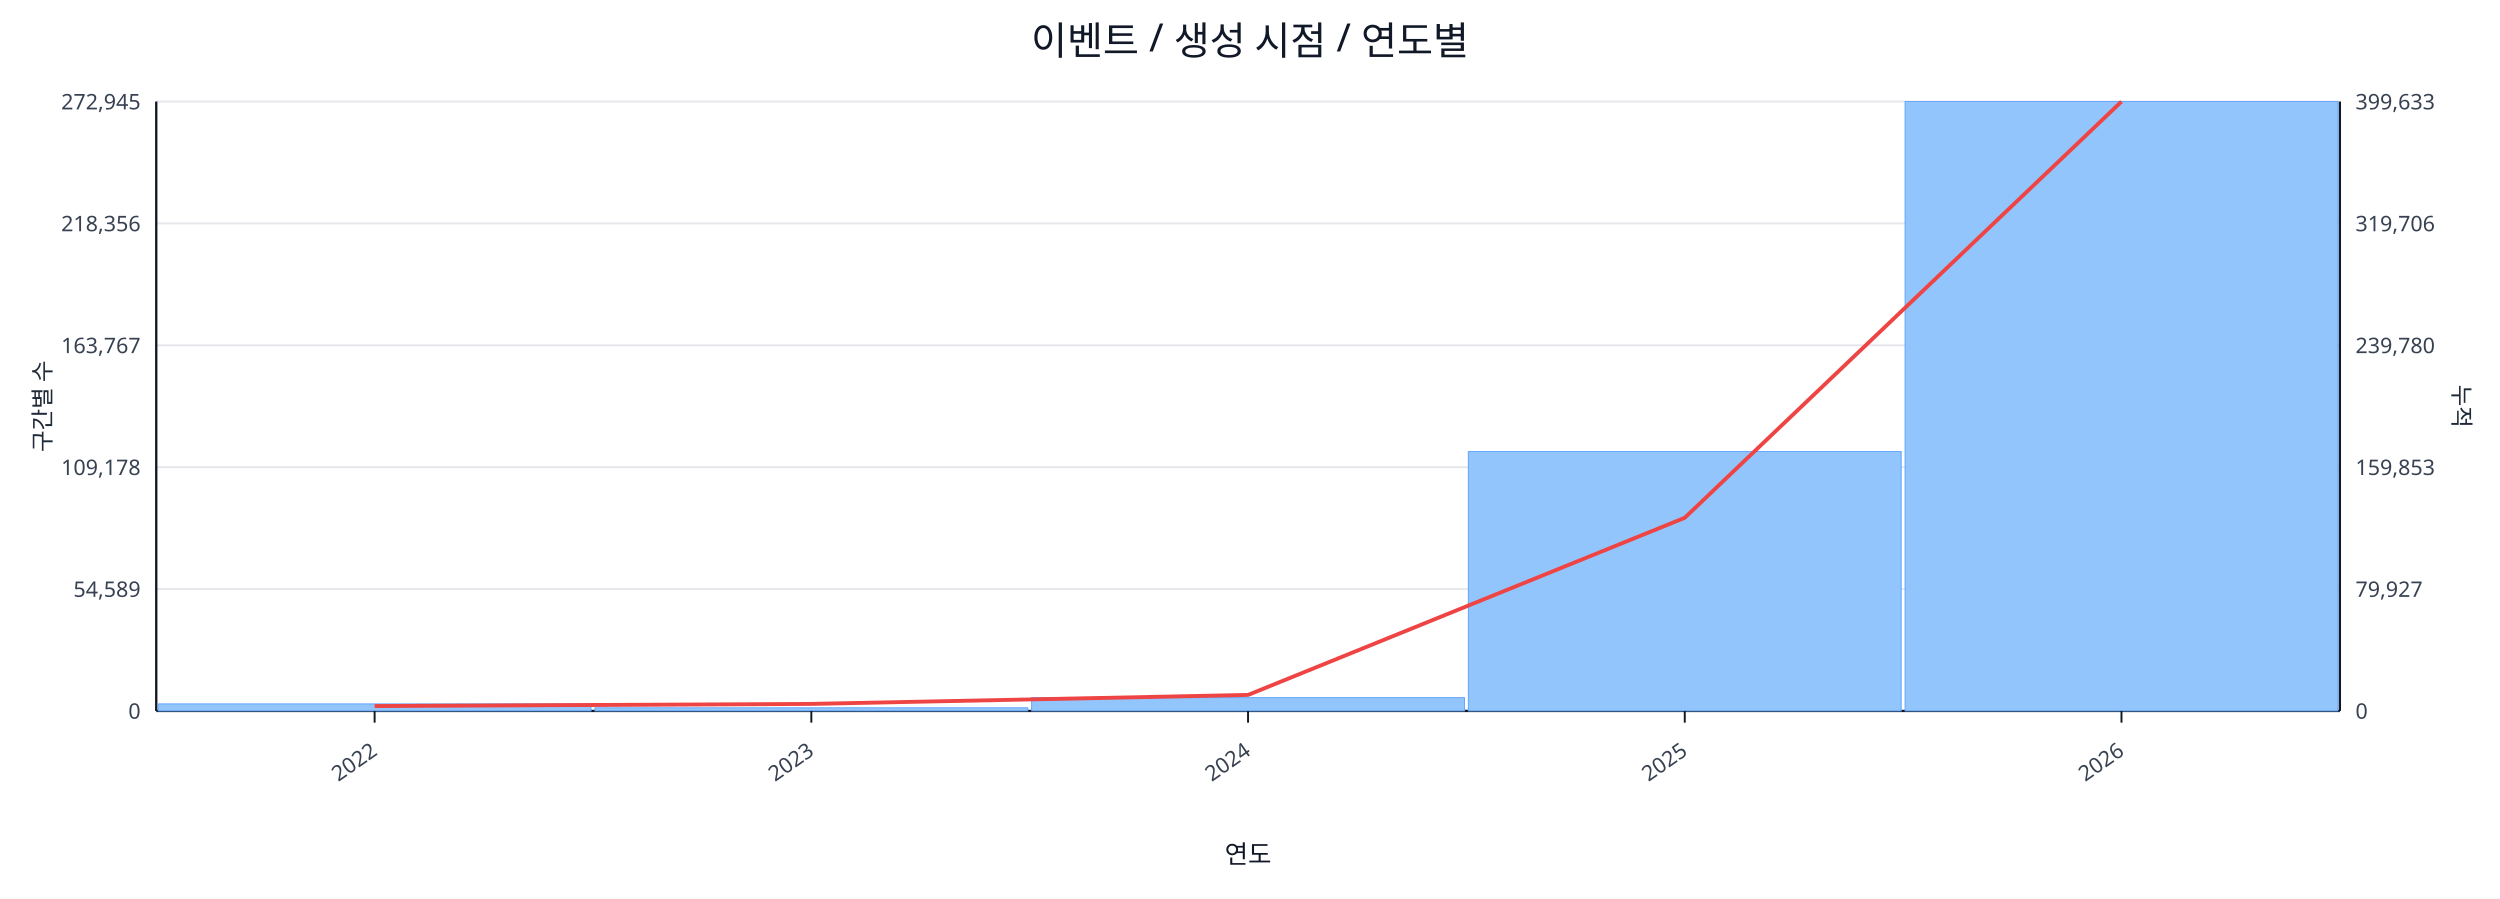
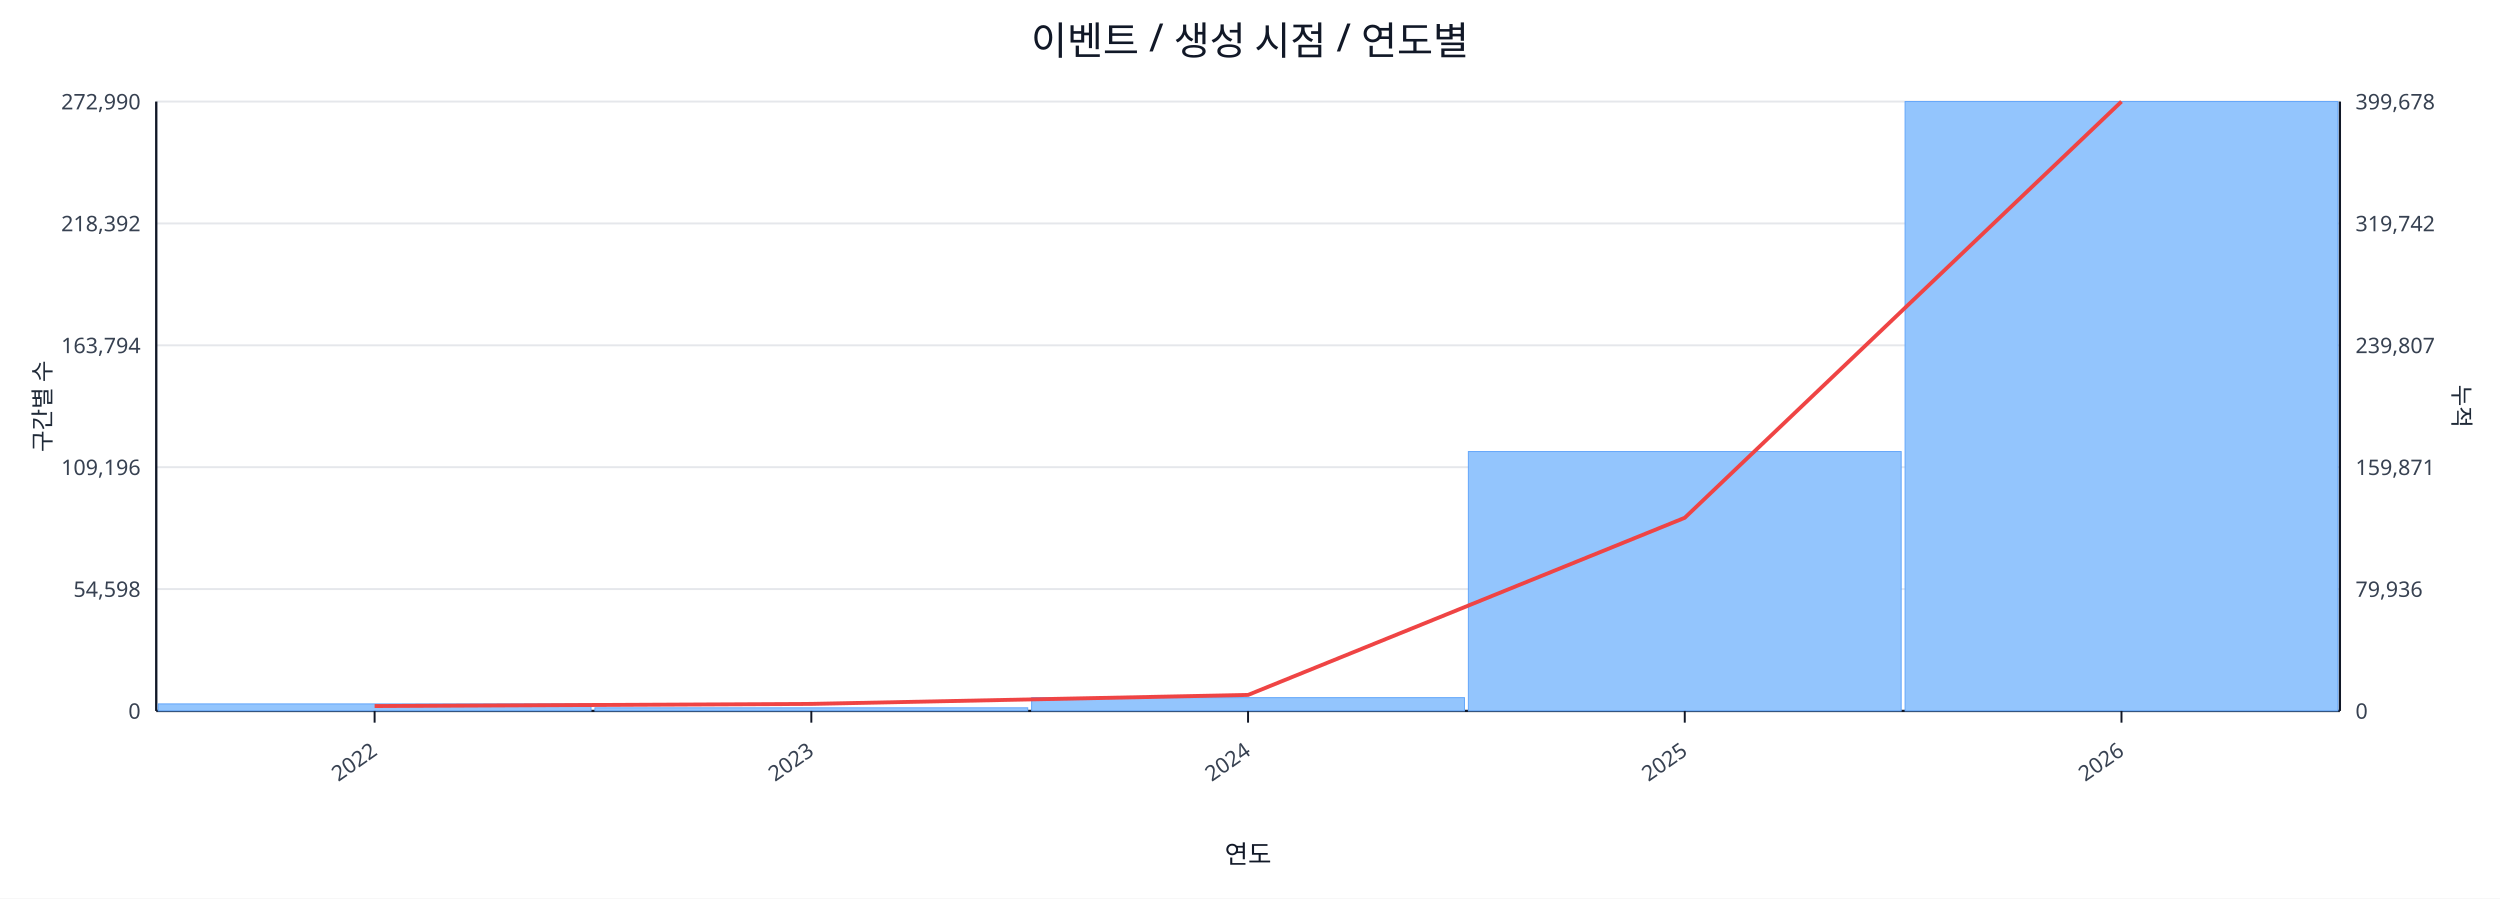
<svg xmlns="http://www.w3.org/2000/svg" width="1280" height="460" viewBox="0 0 1280 460">
  <rect x="0" y="0" width="100%" height="100%" fill="#ffffff" />
  <text x="640.0" y="28" font-size="20" text-anchor="middle" font-family="sans-serif" fill="#111827">이벤트 / 생성 시점 / 연도별</text>
  <line x1="80.0" y1="52.0" x2="1198.0" y2="52.0" stroke="#e5e7eb" stroke-width="1" />
-   <text x="72.0" y="56.0" font-size="11" text-anchor="end" font-family="sans-serif" fill="#374151">272,945</text>
-   <text x="1206.0" y="56.0" font-size="11" text-anchor="start" font-family="sans-serif" fill="#374151">399,633</text>
+   <text x="72.0" y="56.0" font-size="11" text-anchor="end" font-family="sans-serif" fill="#374151">272,990</text>
+   <text x="1206.0" y="56.0" font-size="11" text-anchor="start" font-family="sans-serif" fill="#374151">399,678</text>
  <line x1="80.0" y1="114.4" x2="1198.0" y2="114.4" stroke="#e5e7eb" stroke-width="1" />
-   <text x="72.0" y="118.4" font-size="11" text-anchor="end" font-family="sans-serif" fill="#374151">218,356</text>
-   <text x="1206.0" y="118.4" font-size="11" text-anchor="start" font-family="sans-serif" fill="#374151">319,706</text>
+   <text x="72.0" y="118.4" font-size="11" text-anchor="end" font-family="sans-serif" fill="#374151">218,392</text>
+   <text x="1206.0" y="118.4" font-size="11" text-anchor="start" font-family="sans-serif" fill="#374151">319,742</text>
  <line x1="80.0" y1="176.8" x2="1198.0" y2="176.8" stroke="#e5e7eb" stroke-width="1" />
-   <text x="72.0" y="180.8" font-size="11" text-anchor="end" font-family="sans-serif" fill="#374151">163,767</text>
-   <text x="1206.0" y="180.8" font-size="11" text-anchor="start" font-family="sans-serif" fill="#374151">239,780</text>
+   <text x="72.0" y="180.8" font-size="11" text-anchor="end" font-family="sans-serif" fill="#374151">163,794</text>
+   <text x="1206.0" y="180.8" font-size="11" text-anchor="start" font-family="sans-serif" fill="#374151">239,807</text>
  <line x1="80.0" y1="239.2" x2="1198.0" y2="239.2" stroke="#e5e7eb" stroke-width="1" />
-   <text x="72.0" y="243.2" font-size="11" text-anchor="end" font-family="sans-serif" fill="#374151">109,178</text>
-   <text x="1206.0" y="243.2" font-size="11" text-anchor="start" font-family="sans-serif" fill="#374151">159,853</text>
+   <text x="72.0" y="243.2" font-size="11" text-anchor="end" font-family="sans-serif" fill="#374151">109,196</text>
+   <text x="1206.0" y="243.2" font-size="11" text-anchor="start" font-family="sans-serif" fill="#374151">159,871</text>
  <line x1="80.0" y1="301.6" x2="1198.0" y2="301.6" stroke="#e5e7eb" stroke-width="1" />
-   <text x="72.0" y="305.6" font-size="11" text-anchor="end" font-family="sans-serif" fill="#374151">54,589</text>
-   <text x="1206.0" y="305.6" font-size="11" text-anchor="start" font-family="sans-serif" fill="#374151">79,927</text>
+   <text x="72.0" y="305.6" font-size="11" text-anchor="end" font-family="sans-serif" fill="#374151">54,598</text>
+   <text x="1206.0" y="305.6" font-size="11" text-anchor="start" font-family="sans-serif" fill="#374151">79,936</text>
  <line x1="80.0" y1="364.0" x2="1198.0" y2="364.0" stroke="#e5e7eb" stroke-width="1" />
  <text x="72.0" y="368.0" font-size="11" text-anchor="end" font-family="sans-serif" fill="#374151">0</text>
  <text x="1206.0" y="368.0" font-size="11" text-anchor="start" font-family="sans-serif" fill="#374151">0</text>
  <line x1="80.0" y1="364.0" x2="1198.0" y2="364.0" stroke="#111827" stroke-width="1.2" />
  <line x1="80.0" y1="52.0" x2="80.0" y2="364.0" stroke="#111827" stroke-width="1.2" />
  <line x1="1198.0" y1="52.0" x2="1198.0" y2="364.0" stroke="#111827" stroke-width="1.2" />
  <rect x="81.0" y="360.4" width="221.6" height="3.6" fill="#93c5fd" stroke="#60a5fa" stroke-width="0.5" />
  <rect x="304.6" y="362.4" width="221.6" height="1.6" fill="#93c5fd" stroke="#60a5fa" stroke-width="0.5" />
  <rect x="528.2" y="357.2" width="221.6" height="6.8" fill="#93c5fd" stroke="#60a5fa" stroke-width="0.5" />
  <rect x="751.8" y="231.2" width="221.6" height="132.8" fill="#93c5fd" stroke="#60a5fa" stroke-width="0.5" />
  <rect x="975.4" y="52.0" width="221.6" height="312.0" fill="#93c5fd" stroke="#60a5fa" stroke-width="0.5" />
  <polyline fill="none" stroke="#ef4444" stroke-width="2" points="191.8,361.5 415.4,360.4 639.0,355.8 862.6,265.1 1086.2,52.0" />
  <line x1="191.8" y1="364.0" x2="191.8" y2="370.0" stroke="#111827" stroke-width="1" />
  <text x="193.8" y="386.0" font-size="11" text-anchor="end" transform="rotate(-35 193.8 386.0)" font-family="sans-serif" fill="#374151">2022</text>
  <line x1="415.4" y1="364.0" x2="415.4" y2="370.0" stroke="#111827" stroke-width="1" />
  <text x="417.4" y="386.0" font-size="11" text-anchor="end" transform="rotate(-35 417.4 386.0)" font-family="sans-serif" fill="#374151">2023</text>
  <line x1="639.0" y1="364.0" x2="639.0" y2="370.0" stroke="#111827" stroke-width="1" />
  <text x="641.0" y="386.0" font-size="11" text-anchor="end" transform="rotate(-35 641.0 386.0)" font-family="sans-serif" fill="#374151">2024</text>
  <line x1="862.6" y1="364.0" x2="862.6" y2="370.0" stroke="#111827" stroke-width="1" />
  <text x="864.6" y="386.0" font-size="11" text-anchor="end" transform="rotate(-35 864.6 386.0)" font-family="sans-serif" fill="#374151">2025</text>
  <line x1="1086.2" y1="364.0" x2="1086.2" y2="370.0" stroke="#111827" stroke-width="1" />
  <text x="1088.2" y="386.0" font-size="11" text-anchor="end" transform="rotate(-35 1088.2 386.0)" font-family="sans-serif" fill="#374151">2026</text>
  <text x="26" y="208.0" font-size="12" transform="rotate(-90 26 208.0)" text-anchor="middle" font-family="sans-serif" fill="#1f2937">구간별 수</text>
  <text x="1256.0" y="208.0" font-size="12" transform="rotate(90 1256.0 208.0)" text-anchor="middle" font-family="sans-serif" fill="#1f2937">누적</text>
  <text x="639.0" y="442.0" font-size="13" text-anchor="middle" font-family="sans-serif" fill="#111827">연도</text>
</svg>
